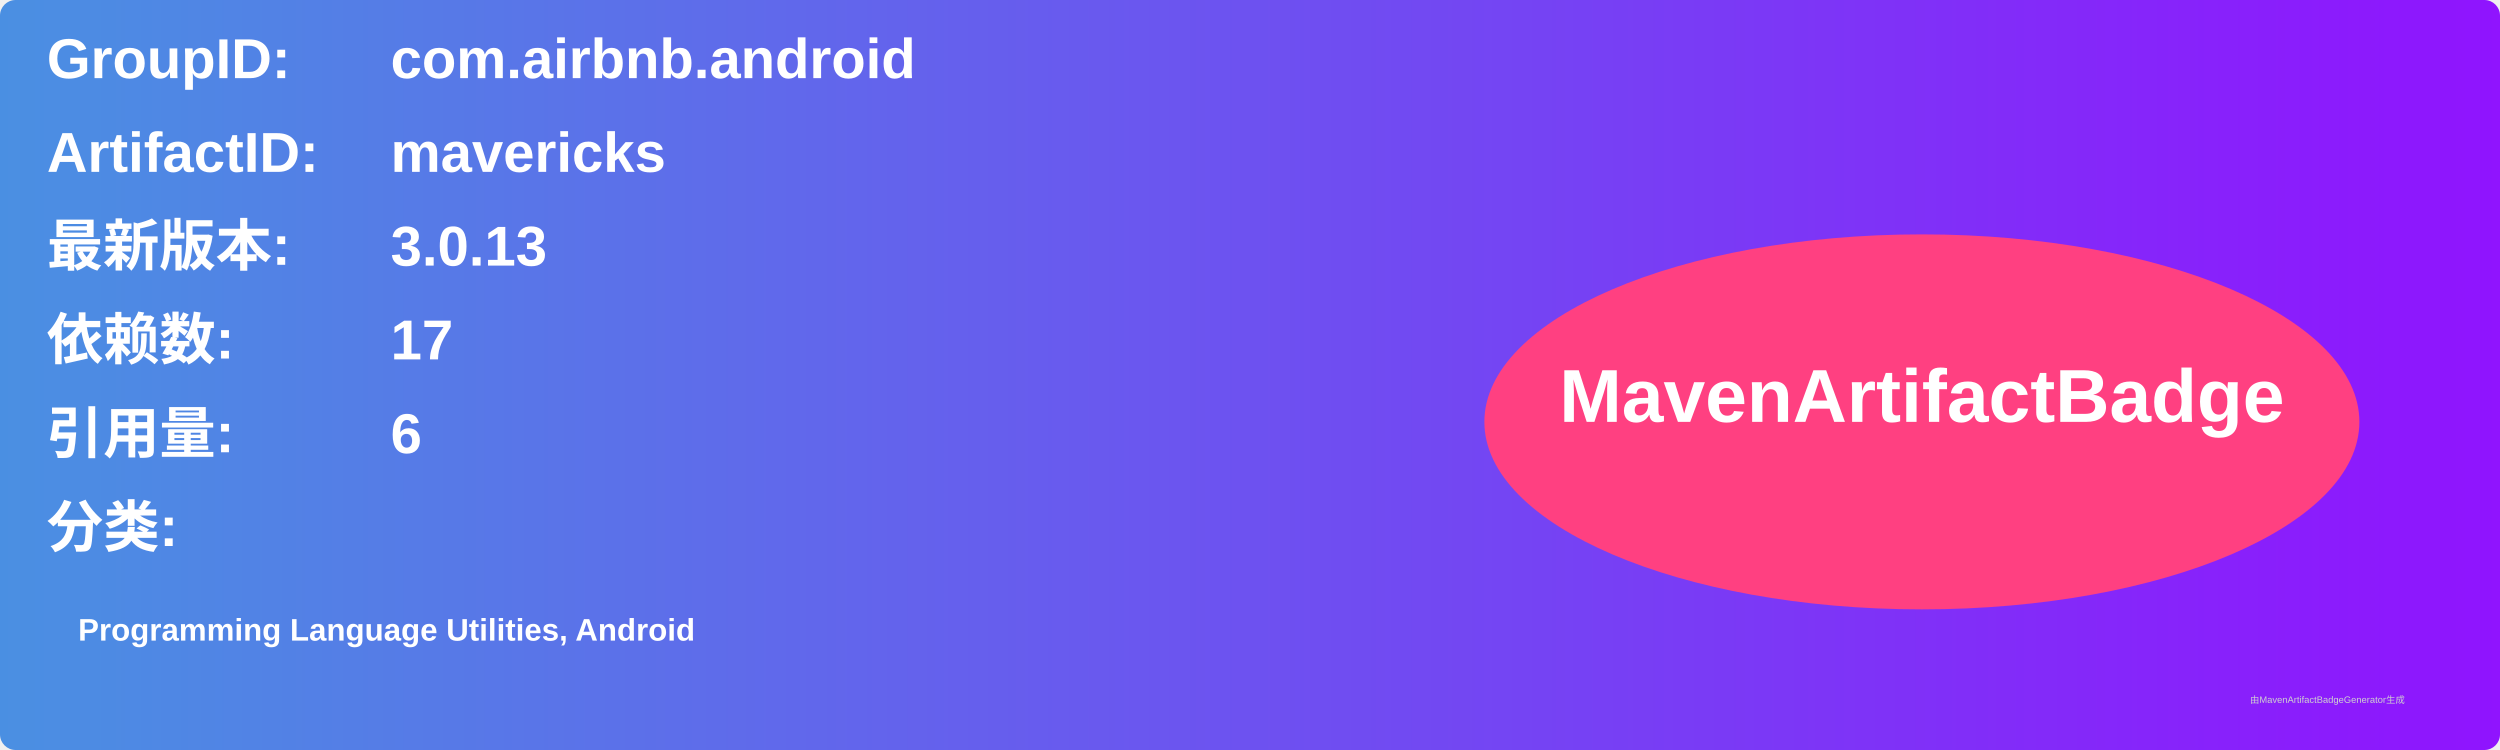
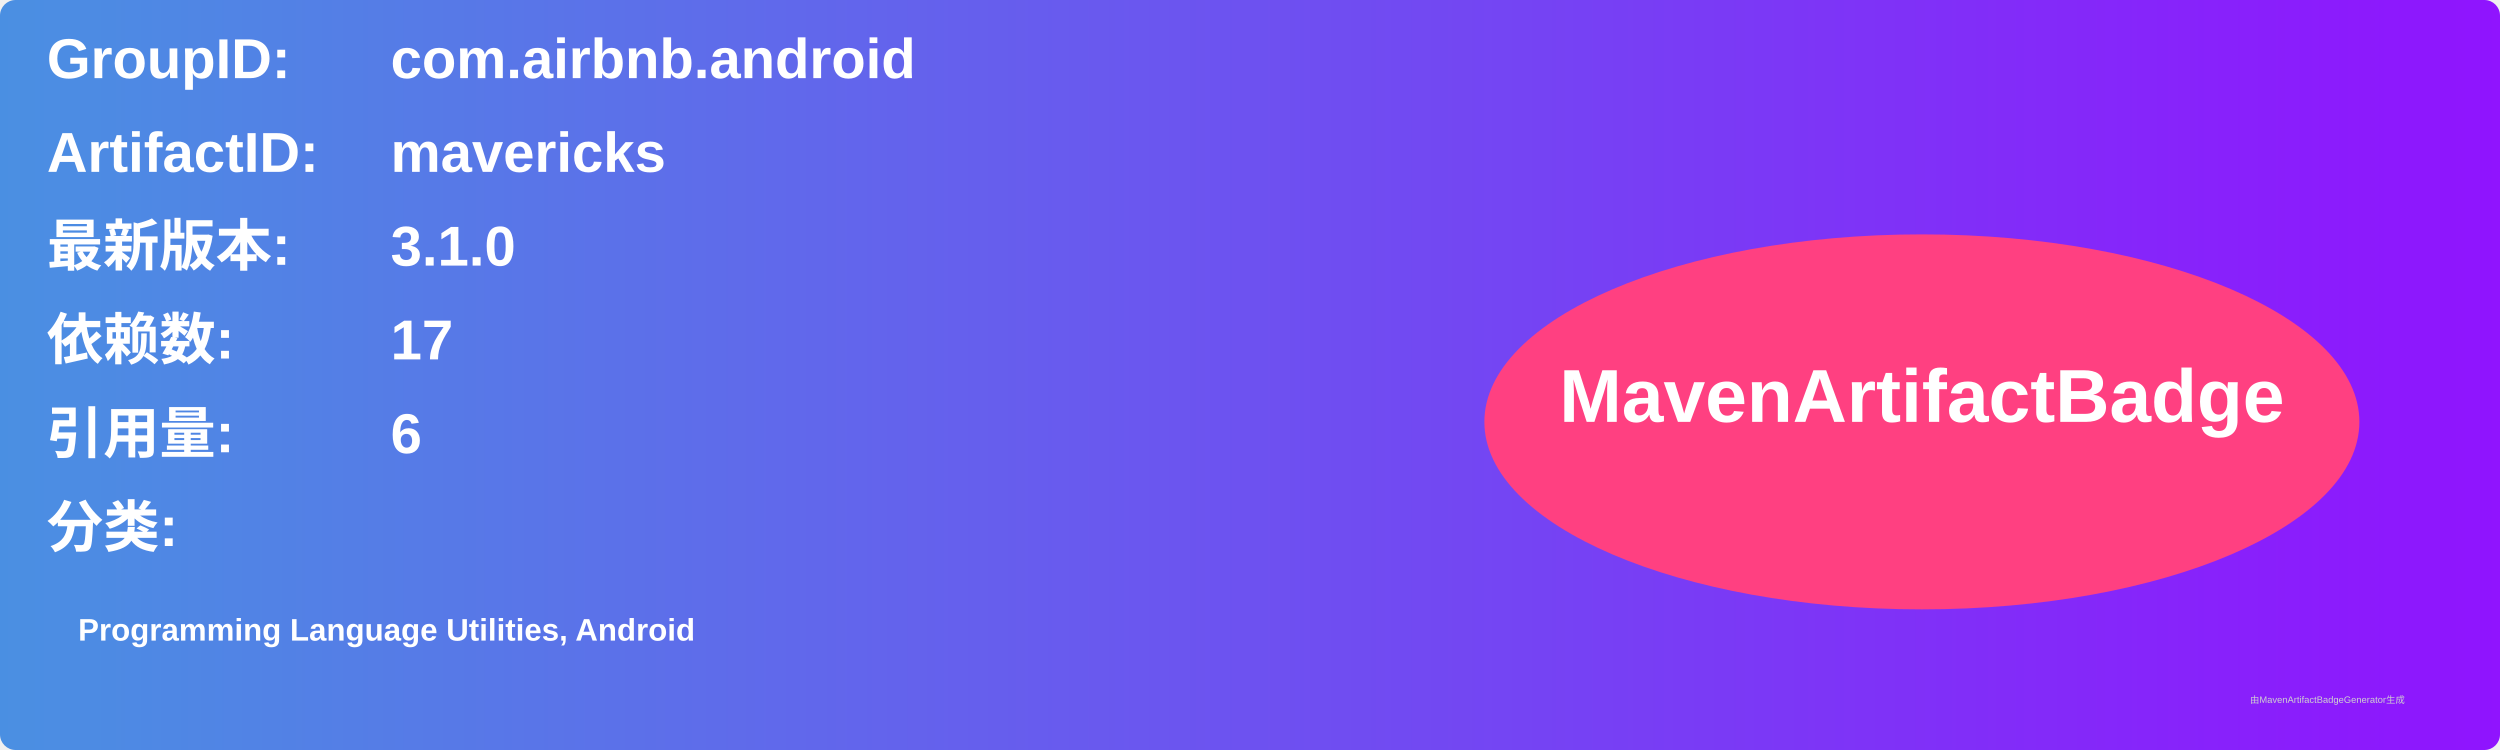
<svg xmlns="http://www.w3.org/2000/svg" width="800" height="240" viewBox="0 0 800 240">
  <linearGradient id="grad" x1="0%" y1="0%" x2="100%" y2="0%">
    <stop offset="0%" stop-color="#4a90e2" />
    <stop offset="100%" stop-color="#9013fe" />
  </linearGradient>
  <rect width="100%" height="100%" rx="5" ry="5" fill="url(#grad)" />
  <g transform="translate(15, 15)">
    <text x="0" y="10" font-family="Arial" font-size="18" fill="white" font-weight="bold" width="260">GroupID:</text>
    <text x="110" y="10" font-family="Arial" font-size="18" fill="white" font-weight="bold" width="460">com.airbnb.android</text>
    <text x="0" y="40" font-family="Arial" font-size="18" fill="white" font-weight="bold" width="260">ArtifactID:</text>
    <text x="110" y="40" font-family="Arial" font-size="18" fill="white" font-weight="bold" width="460">mavericks</text>
    <text x="0" y="70" font-family="Arial" font-size="18" fill="white" font-weight="bold">最新版本:</text>
    <text x="110" y="70" font-family="Arial" font-size="18" fill="white" font-weight="bold">
-       <tspan font-weight="bold">3.0.13</tspan>
+       <tspan font-weight="bold">3.1.0</tspan>
    </text>
    <text x="0" y="100" font-family="Arial" font-size="18" fill="white" font-weight="bold">依赖数: </text>
    <text x="110" y="100" font-family="Arial" font-size="18" fill="white">
      <tspan font-weight="bold">17</tspan>
    </text>
    <text x="0" y="130" font-family="Arial" font-size="18" fill="white" font-weight="bold">引用量: </text>
    <text x="110" y="130" font-family="Arial" font-size="18" fill="white">
      <tspan font-weight="bold">6</tspan>
    </text>
    <text x="0" y="160" font-family="Arial" font-size="18" fill="white" font-weight="bold">分类:</text>
    <text x="10" y="190" font-family="Arial" font-size="10" fill="white">
      <tspan font-weight="bold">Programming Language Utilities, Android</tspan>
    </text>
    <ellipse cx="600" cy="120" rx="140" ry="60" fill="#ff4081" />
    <text x="600" y="120" text-anchor="middle" font-family="Arial" font-size="24" fill="white" font-weight="bold">MavenArtifactBadge</text>
  </g>
  <text x="720" y="225" font-family="Arial" font-size="3" fill="#d0d0d0">由MavenArtifactBadgeGenerator生成</text>
</svg>
